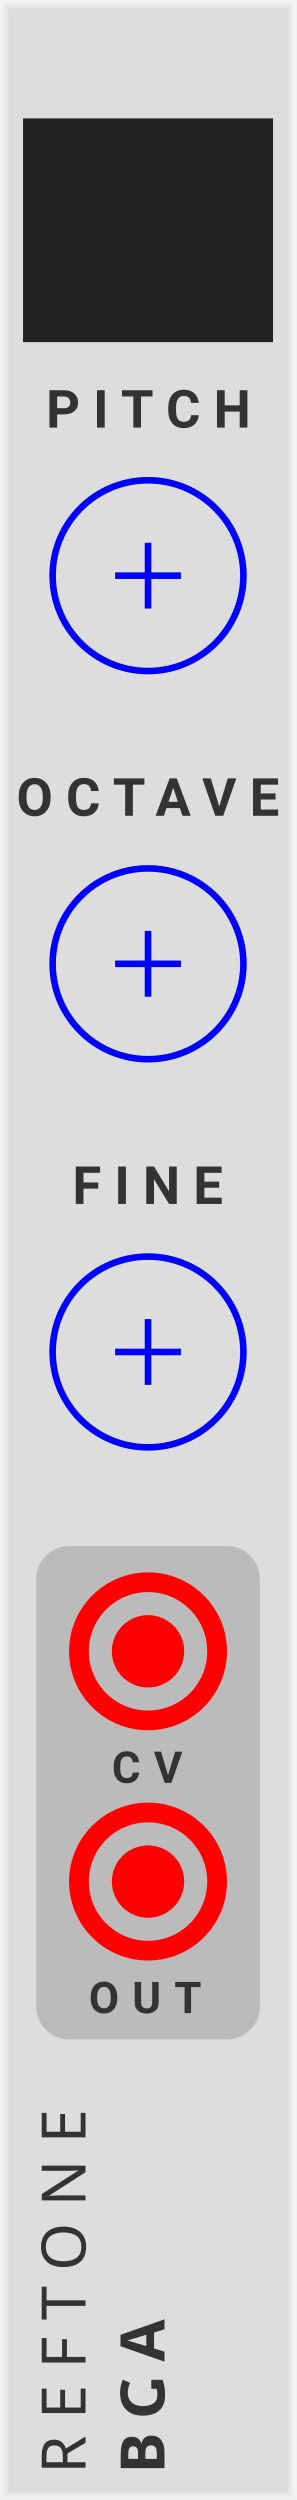
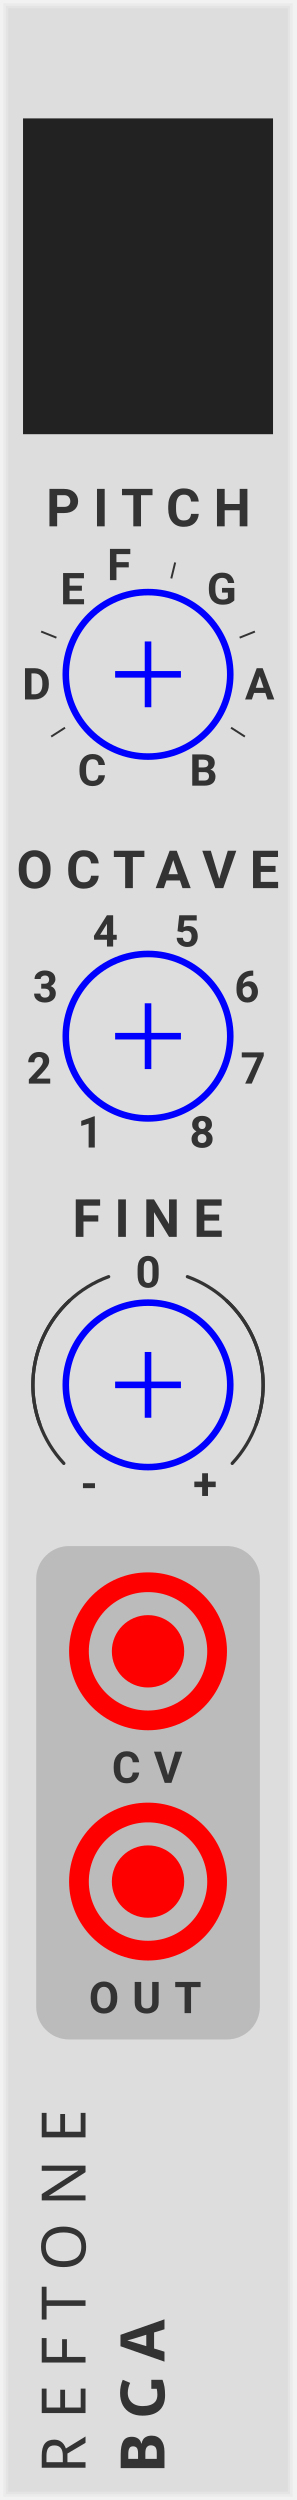
<svg xmlns="http://www.w3.org/2000/svg" xmlns:xlink="http://www.w3.org/1999/xlink" version="1.1" width="45" height="380" viewBox="0 0 45 380">
  <style>
    text {
      fill: #333;
      font-family: 'Roboto', sans-serif;
      font-weight: bold;
    }
    text.title {
      font-family: 'Comfortaa', sans-serif;
      font-weight: normal;
    }
    text.brand {
      font-family: 'Audiowide', sans-serif;
      font-weight: bold;
    }
  </style>
  <defs>
    <symbol id="display" viewBox="0 0 45px 34px">
-       <rect width="38" height="34" fill="#222" transform="translate(3.5 0)" />
+       <rect width="38" height="48" fill="#222" transform="translate(3.5 0)" />
    </symbol>
    <symbol id="knob" viewBox="0 0 45px 45px">
      <g transform="translate(22.5 22.5)">
        <polyline points="-5,0 5,0" stroke-width="1" stroke="#00f" />
        <polyline points="0,-5 0,5" stroke-width="1" stroke="#00f" />
-         <circle cx="0" cy="0" r="14.5" stroke-width="1" stroke="#00f" fill="none" />
+         <circle r="12.5" stroke-width="1" stroke="#00f" fill="none" />
      </g>
    </symbol>
-     <symbol id="knobguide" viewBox="0 0 45px 45px">
+     <symbol id="knobguide-pitch" viewBox="0 0 45px 45px">
      <g transform="translate(22.5 22.5)">
-         <g transform="rotate(-240) translate(17 0)">
-           <g transform="translate(3 0) rotate(240)">
-             <text font-size="6.5pt" transform="translate(-2.8 3.3)">0</text>
-           </g>
+         <g transform="rotate(-240) translate(15 0)">
+           <text font-size="5.0pt" transform="translate(2 0) rotate(240) translate(-2.2 2.2)">C</text>
        </g>
-         <g transform="rotate(-172.92) translate(17 0)">
-           <polyline points="0,0 1.5,0" stroke-width="0.3" stroke="#333" />
+         <g transform="rotate(-212.73) translate(15 0)">
+           <polyline points="0,0 2.5,0" stroke-width="0.3" stroke="#333" />
        </g>
-         <g transform="rotate(-145.13) translate(17 0)">
-           <g transform="translate(3 0) rotate(145.13)">
-             <text font-size="6.5pt" transform="translate(-2.8 3.3)">1</text>
-           </g>
+         <g transform="rotate(-185.45) translate(15 0)">
+           <text font-size="5.0pt" transform="translate(2 0) rotate(185.45) translate(-2.2 2.2)">D</text>
        </g>
-         <g transform="rotate(-105.84) translate(17 0)">
-           <polyline points="0,0 3,0" stroke-width="0.3" stroke="#333" />
+         <g transform="rotate(-158.18) translate(15 0)">
+           <polyline points="0,0 2.5,0" stroke-width="0.3" stroke="#333" />
        </g>
-         <g transform="rotate(-75.68) translate(17 0)">
-           <polyline points="0,0 3,0" stroke-width="0.3" stroke="#333" />
+         <g transform="rotate(-130.91) translate(15 0)">
+           <text font-size="5.0pt" transform="translate(2 0) rotate(130.91) translate(-2.2 2.2)">E</text>
        </g>
-         <g transform="rotate(-50.26) translate(17 0)">
-           <polyline points="0,0 3,0" stroke-width="0.3" stroke="#333" />
+         <g transform="rotate(-103.64) translate(15 0)">
+           <text font-size="5.0pt" transform="translate(2 0) rotate(103.64) translate(-2.2 2.2)">F</text>
        </g>
-         <g transform="rotate(-27.87) translate(17 0)">
-           <g transform="translate(3 0) rotate(27.87)">
-             <text font-size="6.5pt" transform="translate(-2.8 3.3)">5</text>
-           </g>
+         <g transform="rotate(-76.36) translate(15 0)">
+           <polyline points="0,0 2.5,0" stroke-width="0.3" stroke="#333" />
        </g>
-         <g transform="rotate(-7.62) translate(17 0)">
-           <polyline points="0,0 3,0" stroke-width="0.3" stroke="#333" />
+         <g transform="rotate(-49.09) translate(15 0)">
+           <text font-size="5.0pt" transform="translate(2 0) rotate(49.09) translate(-2.2 2.2)">G</text>
        </g>
-         <g transform="rotate(11) translate(17 0)">
-           <polyline points="0,0 3,0" stroke-width="0.3" stroke="#333" />
+         <g transform="rotate(-21.82) translate(15 0)">
+           <polyline points="0,0 2.5,0" stroke-width="0.3" stroke="#333" />
        </g>
-         <g transform="rotate(28.33) translate(17 0)">
-           <polyline points="0,0 3,0" stroke-width="0.3" stroke="#333" />
+         <g transform="rotate(5.45) translate(15 0)">
+           <text font-size="5.0pt" transform="translate(2 0) rotate(-5.45) translate(-2.2 2.2)">A</text>
        </g>
-         <g transform="rotate(44.6) translate(17 0)">
-           <polyline points="0,0 3,0" stroke-width="0.3" stroke="#333" />
+         <g transform="rotate(32.73) translate(15 0)">
+           <polyline points="0,0 2.5,0" stroke-width="0.3" stroke="#333" />
        </g>
-         <g transform="rotate(60) translate(17 0)">
-           <polyline points="0,0 3,0" stroke-width="0.3" stroke="#333" />
+         <g transform="rotate(60) translate(15 0)">
+           <text font-size="5.0pt" transform="translate(2 0) rotate(-60) translate(-2.2 2.2)">B</text>
        </g>
+       </g>
+     </symbol>
+     <symbol id="knobguide-octave" viewBox="0 0 45px 45px">
+       <g transform="translate(22.5 22.5)">
+         <g transform="rotate(-240) translate(15 0)">
+           <text font-size="5.0pt" transform="translate(2 0) rotate(240) translate(-2.2 2.2)">1</text>
+         </g>
+         <g transform="rotate(-197.14) translate(15 0)">
+           <text font-size="5.0pt" transform="translate(2 0) rotate(197.14) translate(-2.2 2.2)">2</text>
+         </g>
+         <g transform="rotate(-154.29) translate(15 0)">
+           <text font-size="5.0pt" transform="translate(2 0) rotate(154.29) translate(-2.2 2.2)">3</text>
+         </g>
+         <g transform="rotate(-111.43) translate(15 0)">
+           <text font-size="5.0pt" transform="translate(2 0) rotate(111.43) translate(-2.2 2.2)">4</text>
+         </g>
+         <g transform="rotate(-68.57) translate(15 0)">
+           <text font-size="5.0pt" transform="translate(2 0) rotate(68.57) translate(-2.2 2.2)">5</text>
+         </g>
+         <g transform="rotate(-25.71) translate(15 0)">
+           <text font-size="5.0pt" transform="translate(2 0) rotate(25.71) translate(-2.2 2.2)">6</text>
+         </g>
+         <g transform="rotate(17.14) translate(15 0)">
+           <text font-size="5.0pt" transform="translate(2 0) rotate(-17.14) translate(-2.2 2.2)">7</text>
+         </g>
+         <g transform="rotate(60) translate(15 0)">
+           <text font-size="5.0pt" transform="translate(2 0) rotate(-60) translate(-2.2 2.2)">8</text>
+         </g>
+       </g>
+     </symbol>
+     <symbol id="knobguide-fine" viewBox="0 0 45px 45px">
+       <g transform="translate(22.5 22.5)">
+         <g transform="rotate(-240) translate(15 0)">
+           <text font-size="5.0pt" transform="translate(2.5 0) rotate(240) translate(-1.5 2.2)">-</text>
+         </g>
+         <g transform="rotate(-90) translate(15 0)">
+           <text font-size="5.0pt" transform="translate(2 0) rotate(90) translate(-1.9 2.2)">0</text>
+         </g>
+         <g transform="rotate(60) translate(15 0)">
+           <text font-size="5.0pt" transform="translate(2.5 0) rotate(-60) translate(-1.9 2.2)">+</text>
+         </g>
+         <path d="M 0 -17.5 A 17.5 17.5 0 0 1 17.5 0" stroke="#333" stroke-width="0.5" stroke-linecap="round" fill="none" transform="rotate(20)" />
+         <path d="M 0 -17.5 A 17.5 17.5 0 0 1 17.5 0" stroke="#333" stroke-width="0.5" stroke-linecap="round" fill="none" transform="rotate(43)" />
+         <path d="M 0 -17.5 A 17.5 17.5 0 0 0 -17.5 0" stroke="#333" stroke-width="0.5" stroke-linecap="round" fill="none" transform="rotate(-20)" />
+         <path d="M 0 -17.5 A 17.5 17.5 0 0 0 -17.5 0" stroke="#333" stroke-width="0.5" stroke-linecap="round" fill="none" transform="rotate(-43)" />
      </g>
    </symbol>
    <symbol id="output" viewBox="0 0 24px 24px">
      <g transform="translate(12 12)">
        <circle cx="0" cy="0" r="5" stroke-width="1" stroke="#f00" fill="#f00" />
        <circle cx="0" cy="0" r="10.5" stroke-width="3" stroke="#f00" fill="none" />
      </g>
    </symbol>
  </defs>
  <rect width="100%" height="100%" fill="#ddd" />
  <polyline points="1,1 44,1 44,379 1,379 1,1" stroke="#e4e4e4" stroke-width="0.5" fill="none" />
  <polyline points="0.5,0.5 44.5,0.5 44.5,379.5 0.5,379.5 0.5,0.5" stroke="#ebebeb" stroke-width="0.8" fill="none" />
  <polyline points="0,0 45,0 45,380 0,380 0,0" stroke="#f2f2f2" stroke-width="1" fill="none" />
  <g transform="rotate(-90) translate(-376 13)">
    <text class="title" font-size="7pt" letter-spacing="2.5px">REFTONE</text>
    <g transform="translate(0 12)">
      <text class="brand" font-size="7pt" letter-spacing="2px">BGA</text>
      <rect width="3.0" height="3" fill="#ddd" transform="translate(11.5 -5)" />
    </g>
  </g>
  <g transform="translate(0 18)">
    <use id="DISPLAY_WIDGET" xlink:href="#display" />
-     <g transform="translate(0 47)">
+     <g transform="translate(0 62)">
      <g transform="translate(0 0)">
        <text font-size="6pt" letter-spacing="2px" transform="translate(7 0)">PITCH</text>
        <use id="PITCH_PARAM" xlink:href="#knob" transform="translate(0 0)" />
      </g>
-       <g transform="translate(0 59)">
+       <g transform="translate(0 55)">
        <text font-size="6pt" letter-spacing="2px" transform="translate(2.5 0)">OCTAVE</text>
        <use id="OCTAVE_PARAM" xlink:href="#knob" transform="translate(0 0)" />
      </g>
-       <g transform="translate(0 118)">
+       <g transform="translate(0 108)">
        <text font-size="6pt" letter-spacing="2px" transform="translate(11 0)">FINE</text>
        <use id="FINE_PARAM" xlink:href="#knob" transform="translate(0 0)" />
      </g>
    </g>
  </g>
+   <use xlink:href="#knobguide-pitch" transform="translate(0 80)" />
+   <use xlink:href="#knobguide-octave" transform="translate(0 135)" />
+   <use xlink:href="#knobguide-fine" transform="translate(0 188)" />
  <g transform="translate(0 235)">
    <g transform="translate(0 0)">
      <rect width="34" height="75" rx="5" fill="#bbb" transform="translate(5.5 0)" />
      <g transform="translate(5.5 1)">
        <use id="CV_OUTPUT" xlink:href="#output" transform="translate(5 3)" />
        <text font-size="5pt" letter-spacing="2px" transform="translate(11.5 35)">CV</text>
      </g>
      <g transform="translate(5.5 39)">
        <use id="OUT_OUTPUT" xlink:href="#output" transform="translate(5 0)" />
        <text font-size="5pt" letter-spacing="2px" transform="translate(8 32)">OUT</text>
      </g>
    </g>
  </g>
</svg>
